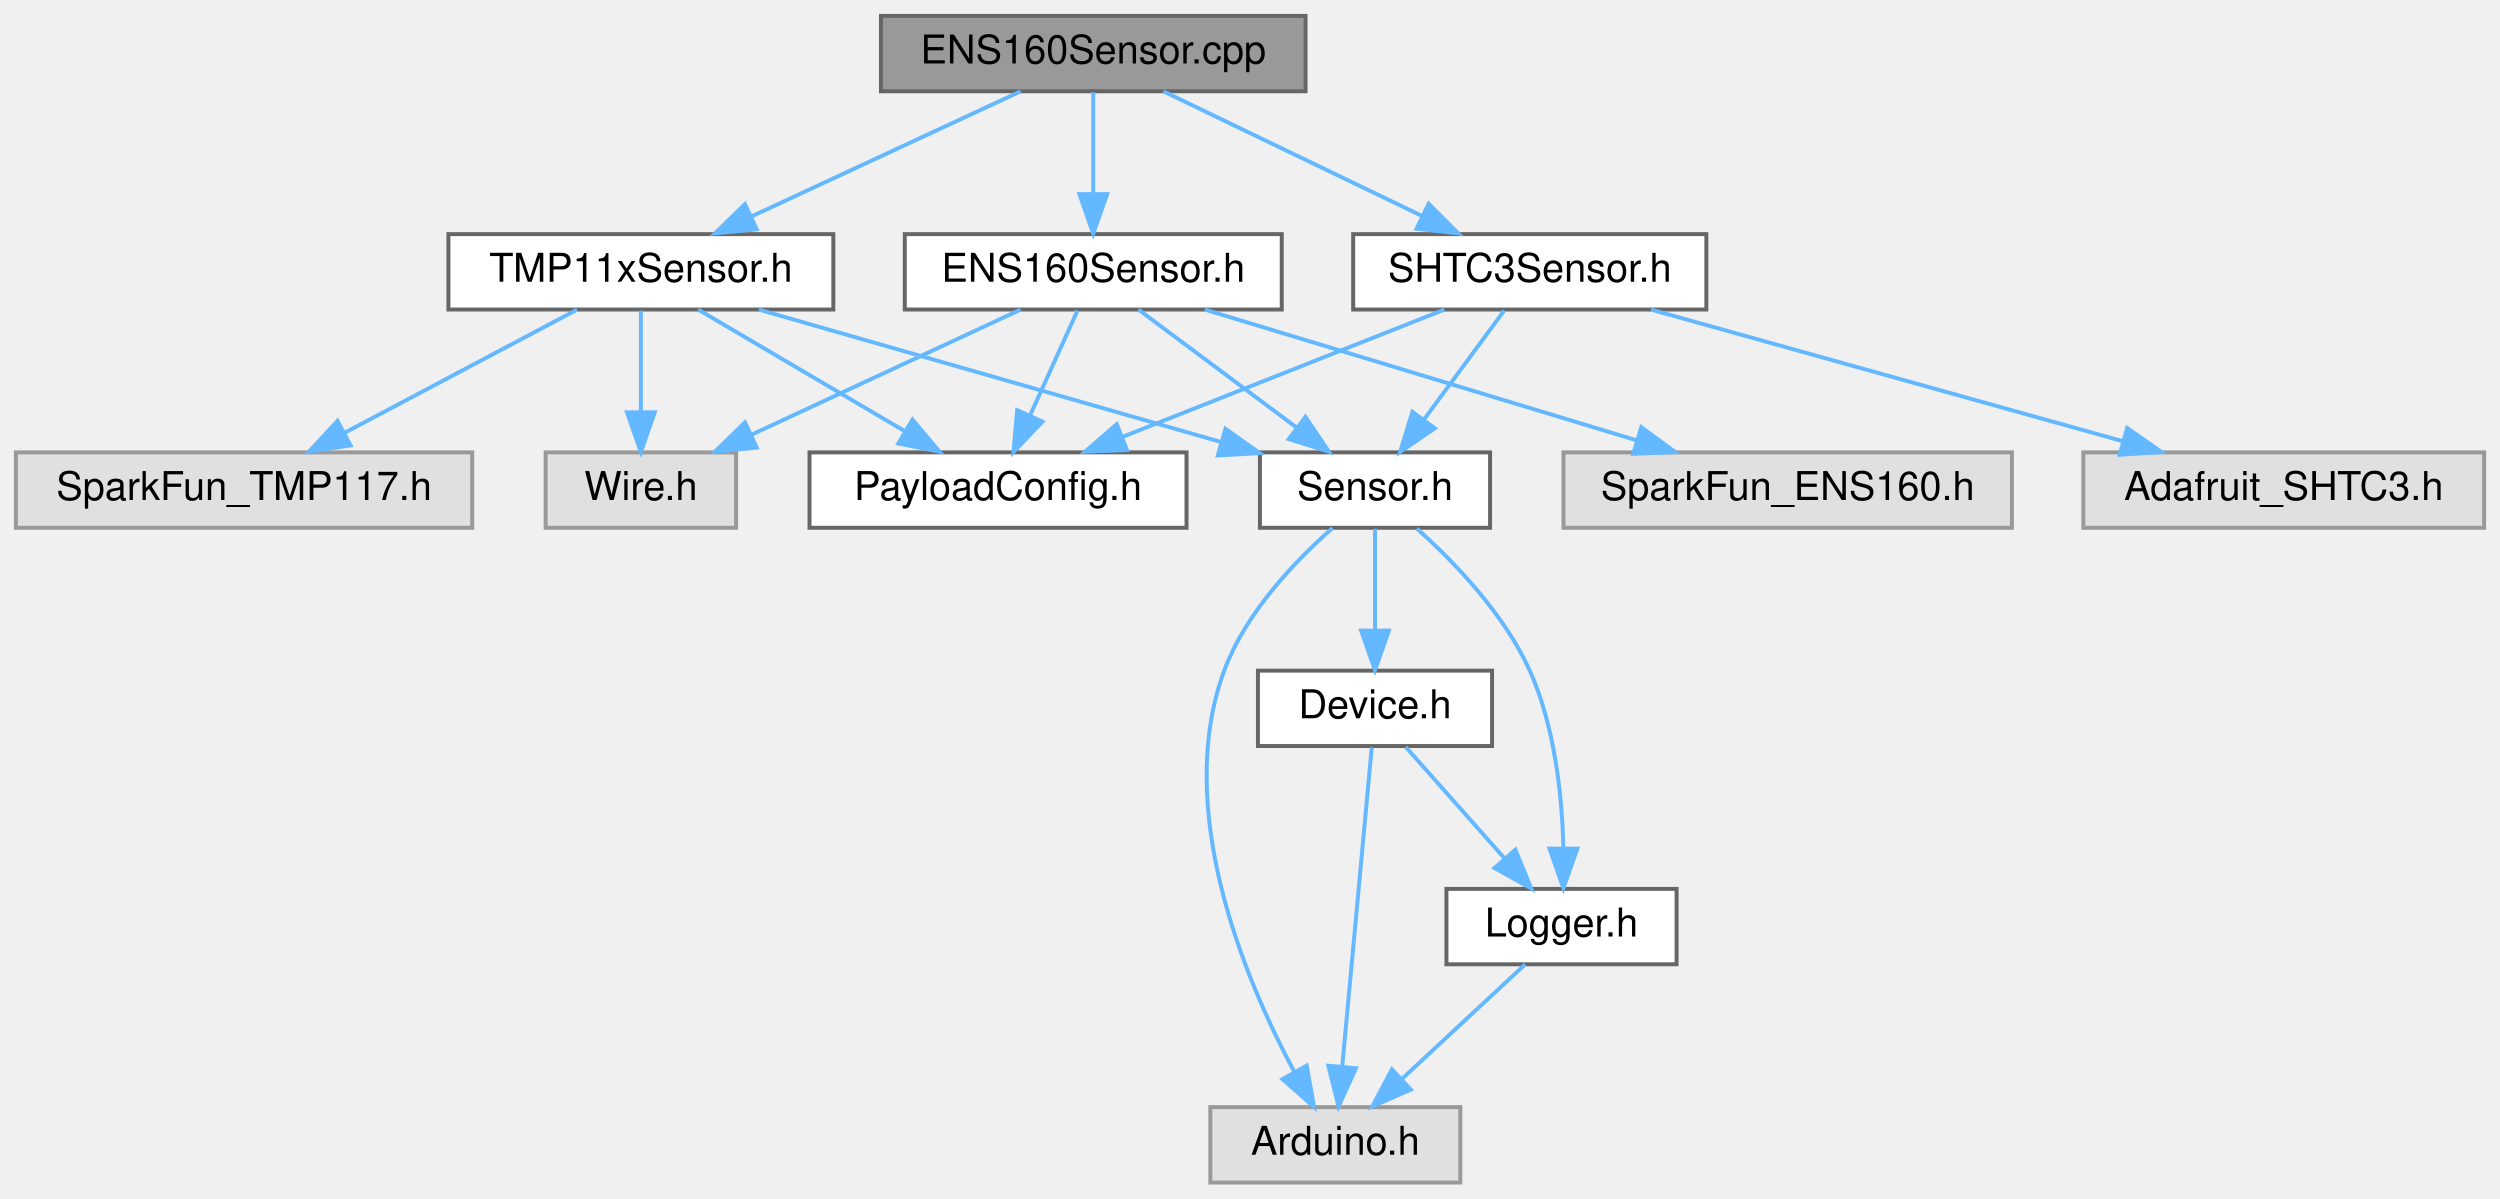
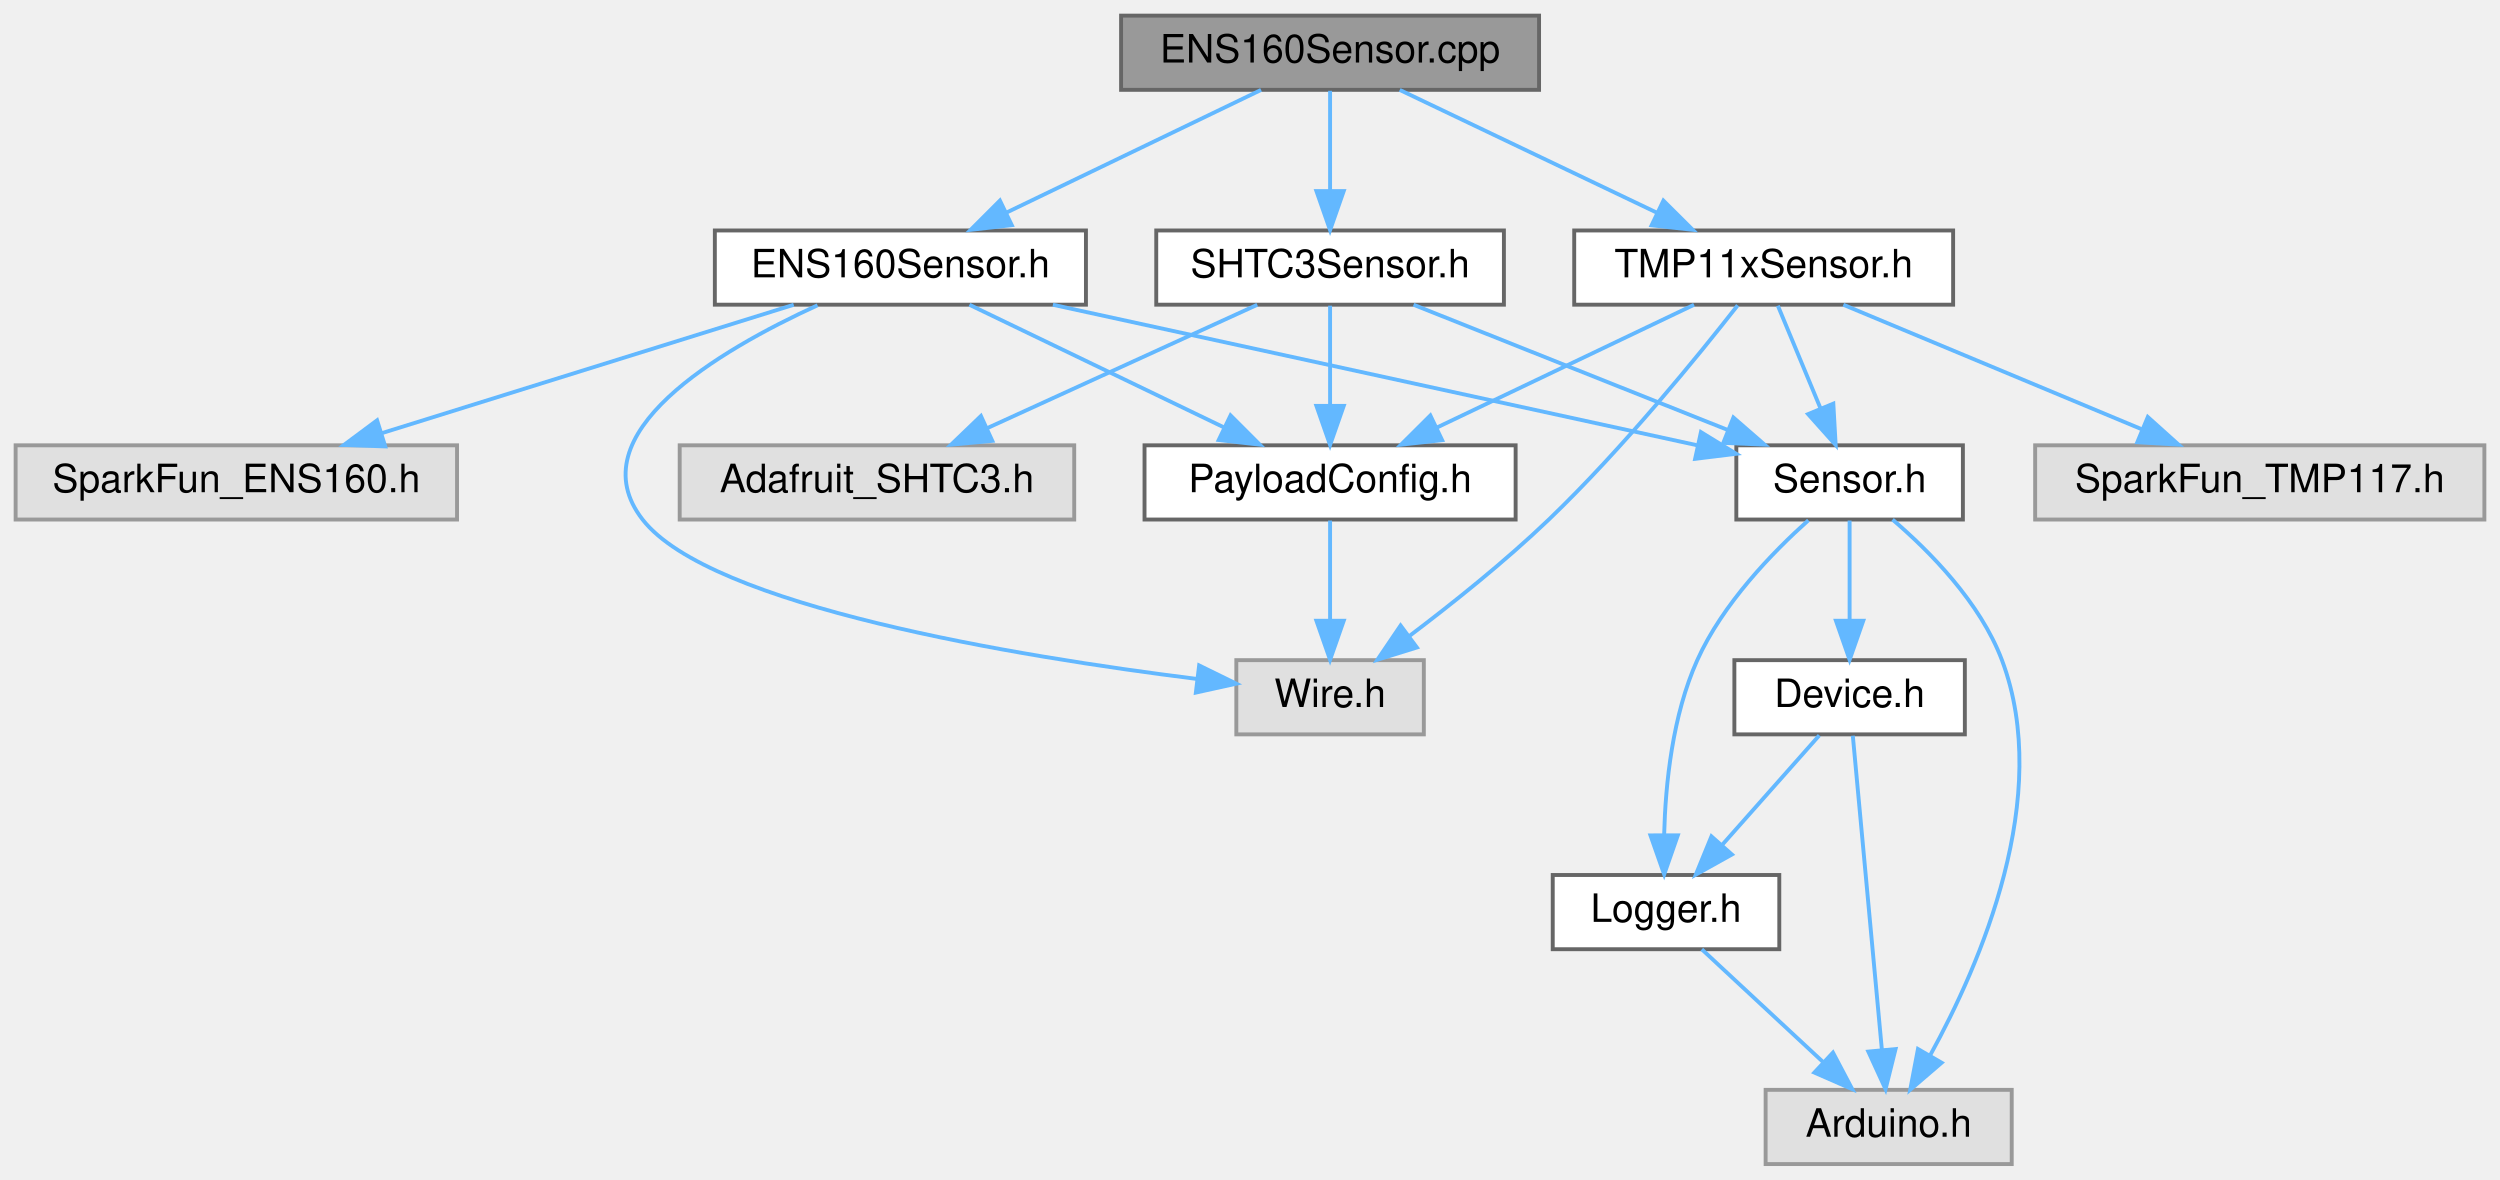
- <svg xmlns="http://www.w3.org/2000/svg" xmlns:xlink="http://www.w3.org/1999/xlink" width="630pt" height="302pt" viewBox="0.00 0.00 630.00 302.00">
+ <svg xmlns="http://www.w3.org/2000/svg" xmlns:xlink="http://www.w3.org/1999/xlink" width="640pt" height="302pt" viewBox="0.00 0.00 640.00 302.00">
  <g id="graph0" class="graph" transform="scale(1 1) rotate(0) translate(4 298)">
    <g id="Node000001" class="node">
      <g id="a_Node000001">
        <a xlink:title=" ">
-           <polygon fill="#999999" stroke="#666666" points="325,-294 218,-294 218,-275 325,-275 325,-294" />
-           <text text-anchor="middle" x="271.5" y="-282" font-family="Helvetica,sans-Serif" font-size="10.00">ENS160Sensor.cpp</text>
+           <polygon fill="#999999" stroke="#666666" points="390,-294 283,-294 283,-275 390,-275 390,-294" />
+           <text text-anchor="middle" x="336.5" y="-282" font-family="Helvetica,sans-Serif" font-size="10.00">ENS160Sensor.cpp</text>
        </a>
      </g>
    </g>
    <g id="Node000002" class="node">
      <g id="a_Node000002">
        <a xlink:href="ENS160Sensor_8h.html" target="_top" xlink:title=" ">
-           <polygon fill="white" stroke="#666666" points="319,-239 224,-239 224,-220 319,-220 319,-239" />
-           <text text-anchor="middle" x="271.5" y="-227" font-family="Helvetica,sans-Serif" font-size="10.00">ENS160Sensor.h</text>
+           <polygon fill="white" stroke="#666666" points="274,-239 179,-239 179,-220 274,-220 274,-239" />
+           <text text-anchor="middle" x="226.5" y="-227" font-family="Helvetica,sans-Serif" font-size="10.00">ENS160Sensor.h</text>
        </a>
      </g>
    </g>
    <g id="edge1_Node000001_Node000002" class="edge">
      <g id="a_edge1_Node000001_Node000002">
        <a xlink:title=" ">
-           <path fill="none" stroke="#63b8ff" d="M271.5,-274.75C271.5,-267.8 271.5,-257.85 271.5,-249.13" />
-           <polygon fill="#63b8ff" stroke="#63b8ff" points="275,-249.09 271.5,-239.09 268,-249.09 275,-249.09" />
+           <path fill="none" stroke="#63b8ff" d="M318.83,-274.98C301.21,-266.5 273.92,-253.35 253.57,-243.54" />
+           <polygon fill="#63b8ff" stroke="#63b8ff" points="255.02,-240.36 244.49,-239.17 251.98,-246.66 255.02,-240.36" />
        </a>
      </g>
    </g>
    <g id="Node000010" class="node">
      <g id="a_Node000010">
        <a xlink:href="SHTC3Sensor_8h.html" target="_top" xlink:title=" ">
-           <polygon fill="white" stroke="#666666" points="426,-239 337,-239 337,-220 426,-220 426,-239" />
-           <text text-anchor="middle" x="381.5" y="-227" font-family="Helvetica,sans-Serif" font-size="10.00">SHTC3Sensor.h</text>
-         </a>
-       </g>
-     </g>
-     <g id="edge12_Node000001_Node000010" class="edge">
-       <g id="a_edge12_Node000001_Node000010">
-         <a xlink:title=" ">
-           <path fill="none" stroke="#63b8ff" d="M289.17,-274.98C306.79,-266.5 334.08,-253.35 354.43,-243.54" />
-           <polygon fill="#63b8ff" stroke="#63b8ff" points="356.02,-246.66 363.51,-239.17 352.98,-240.36 356.02,-246.66" />
+           <polygon fill="white" stroke="#666666" points="381,-239 292,-239 292,-220 381,-220 381,-239" />
+           <text text-anchor="middle" x="336.5" y="-227" font-family="Helvetica,sans-Serif" font-size="10.00">SHTC3Sensor.h</text>
+         </a>
+       </g>
+     </g>
+     <g id="edge13_Node000001_Node000010" class="edge">
+       <g id="a_edge13_Node000001_Node000010">
+         <a xlink:title=" ">
+           <path fill="none" stroke="#63b8ff" d="M336.5,-274.75C336.5,-267.8 336.5,-257.85 336.5,-249.13" />
+           <polygon fill="#63b8ff" stroke="#63b8ff" points="340,-249.09 336.5,-239.09 333,-249.09 340,-249.09" />
        </a>
      </g>
    </g>
    <g id="Node000012" class="node">
      <g id="a_Node000012">
        <a xlink:href="TMP11xSensor_8h.html" target="_top" xlink:title=" ">
-           <polygon fill="white" stroke="#666666" points="206,-239 109,-239 109,-220 206,-220 206,-239" />
-           <text text-anchor="middle" x="157.5" y="-227" font-family="Helvetica,sans-Serif" font-size="10.00">TMP11xSensor.h</text>
-         </a>
-       </g>
-     </g>
-     <g id="edge16_Node000001_Node000012" class="edge">
-       <g id="a_edge16_Node000001_Node000012">
-         <a xlink:title=" ">
-           <path fill="none" stroke="#63b8ff" d="M253.18,-274.98C234.84,-266.46 206.39,-253.23 185.27,-243.41" />
-           <polygon fill="#63b8ff" stroke="#63b8ff" points="186.69,-240.21 176.15,-239.17 183.74,-246.56 186.69,-240.21" />
+           <polygon fill="white" stroke="#666666" points="496,-239 399,-239 399,-220 496,-220 496,-239" />
+           <text text-anchor="middle" x="447.5" y="-227" font-family="Helvetica,sans-Serif" font-size="10.00">TMP11xSensor.h</text>
+         </a>
+       </g>
+     </g>
+     <g id="edge17_Node000001_Node000012" class="edge">
+       <g id="a_edge17_Node000001_Node000012">
+         <a xlink:title=" ">
+           <path fill="none" stroke="#63b8ff" d="M354.33,-274.98C372.11,-266.5 399.65,-253.35 420.18,-243.54" />
+           <polygon fill="#63b8ff" stroke="#63b8ff" points="421.83,-246.64 429.34,-239.17 418.81,-240.32 421.83,-246.64" />
        </a>
      </g>
    </g>
    <g id="Node000003" class="node">
      <g id="a_Node000003">
        <a xlink:title=" ">
-           <polygon fill="#e0e0e0" stroke="#999999" points="181.5,-184 133.5,-184 133.5,-165 181.5,-165 181.5,-184" />
-           <text text-anchor="middle" x="157.5" y="-172" font-family="Helvetica,sans-Serif" font-size="10.00">Wire.h</text>
+           <polygon fill="#e0e0e0" stroke="#999999" points="360.5,-129 312.5,-129 312.5,-110 360.5,-110 360.5,-129" />
+           <text text-anchor="middle" x="336.5" y="-117" font-family="Helvetica,sans-Serif" font-size="10.00">Wire.h</text>
        </a>
      </g>
    </g>
    <g id="edge2_Node000002_Node000003" class="edge">
      <g id="a_edge2_Node000002_Node000003">
        <a xlink:title=" ">
-           <path fill="none" stroke="#63b8ff" d="M253.18,-219.98C234.84,-211.46 206.39,-198.23 185.27,-188.41" />
-           <polygon fill="#63b8ff" stroke="#63b8ff" points="186.69,-185.21 176.15,-184.17 183.74,-191.56 186.69,-185.21" />
+           <path fill="none" stroke="#63b8ff" d="M205.29,-219.85C180.1,-208.32 143.5,-186.83 160.5,-165 177.75,-142.85 256.2,-129.98 302.34,-124.2" />
+           <polygon fill="#63b8ff" stroke="#63b8ff" points="302.98,-127.65 312.49,-122.98 302.14,-120.7 302.98,-127.65" />
        </a>
      </g>
    </g>
    <g id="Node000004" class="node">
      <g id="a_Node000004">
        <a xlink:href="PayloadConfig_8h.html" target="_top" xlink:title="Central location for pinout and config defines.">
-           <polygon fill="white" stroke="#666666" points="295,-184 200,-184 200,-165 295,-165 295,-184" />
-           <text text-anchor="middle" x="247.5" y="-172" font-family="Helvetica,sans-Serif" font-size="10.00">PayloadConfig.h</text>
+           <polygon fill="white" stroke="#666666" points="384,-184 289,-184 289,-165 384,-165 384,-184" />
+           <text text-anchor="middle" x="336.5" y="-172" font-family="Helvetica,sans-Serif" font-size="10.00">PayloadConfig.h</text>
        </a>
      </g>
    </g>
    <g id="edge3_Node000002_Node000004" class="edge">
      <g id="a_edge3_Node000002_Node000004">
        <a xlink:title=" ">
-           <path fill="none" stroke="#63b8ff" d="M267.54,-219.75C264.29,-212.57 259.58,-202.18 255.55,-193.27" />
-           <polygon fill="#63b8ff" stroke="#63b8ff" points="258.7,-191.75 251.39,-184.09 252.33,-194.64 258.7,-191.75" />
+           <path fill="none" stroke="#63b8ff" d="M244.17,-219.98C261.79,-211.5 289.08,-198.35 309.43,-188.54" />
+           <polygon fill="#63b8ff" stroke="#63b8ff" points="311.02,-191.66 318.51,-184.17 307.98,-185.36 311.02,-191.66" />
        </a>
      </g>
    </g>
    <g id="Node000005" class="node">
      <g id="a_Node000005">
        <a xlink:href="Sensor_8h.html" target="_top" xlink:title=" ">
-           <polygon fill="white" stroke="#666666" points="371.5,-184 313.5,-184 313.5,-165 371.5,-165 371.5,-184" />
-           <text text-anchor="middle" x="342.5" y="-172" font-family="Helvetica,sans-Serif" font-size="10.00">Sensor.h</text>
-         </a>
-       </g>
-     </g>
-     <g id="edge4_Node000002_Node000005" class="edge">
-       <g id="a_edge4_Node000002_Node000005">
-         <a xlink:title=" ">
-           <path fill="none" stroke="#63b8ff" d="M282.91,-219.98C293.61,-212 309.84,-199.88 322.66,-190.31" />
-           <polygon fill="#63b8ff" stroke="#63b8ff" points="324.97,-192.96 330.89,-184.17 320.78,-187.35 324.97,-192.96" />
+           <polygon fill="white" stroke="#666666" points="498.5,-184 440.5,-184 440.5,-165 498.5,-165 498.5,-184" />
+           <text text-anchor="middle" x="469.5" y="-172" font-family="Helvetica,sans-Serif" font-size="10.00">Sensor.h</text>
+         </a>
+       </g>
+     </g>
+     <g id="edge5_Node000002_Node000005" class="edge">
+       <g id="a_edge5_Node000002_Node000005">
+         <a xlink:title=" ">
+           <path fill="none" stroke="#63b8ff" d="M265.54,-219.98C310.85,-210.1 385.12,-193.9 430.43,-184.02" />
+           <polygon fill="#63b8ff" stroke="#63b8ff" points="431.44,-187.38 440.47,-181.83 429.95,-180.54 431.44,-187.38" />
        </a>
      </g>
    </g>
    <g id="Node000009" class="node">
      <g id="a_Node000009">
        <a xlink:title=" ">
-           <polygon fill="#e0e0e0" stroke="#999999" points="503,-184 390,-184 390,-165 503,-165 503,-184" />
-           <text text-anchor="middle" x="446.5" y="-172" font-family="Helvetica,sans-Serif" font-size="10.00">SparkFun_ENS160.h</text>
-         </a>
-       </g>
-     </g>
-     <g id="edge11_Node000002_Node000009" class="edge">
-       <g id="a_edge11_Node000002_Node000009">
-         <a xlink:title=" ">
-           <path fill="none" stroke="#63b8ff" d="M299.62,-219.98C329.12,-211.05 375.69,-196.94 408.47,-187.02" />
-           <polygon fill="#63b8ff" stroke="#63b8ff" points="409.61,-190.33 418.16,-184.08 407.58,-183.63 409.61,-190.33" />
+           <polygon fill="#e0e0e0" stroke="#999999" points="113,-184 0,-184 0,-165 113,-165 113,-184" />
+           <text text-anchor="middle" x="56.5" y="-172" font-family="Helvetica,sans-Serif" font-size="10.00">SparkFun_ENS160.h</text>
+         </a>
+       </g>
+     </g>
+     <g id="edge12_Node000002_Node000009" class="edge">
+       <g id="a_edge12_Node000002_Node000009">
+         <a xlink:title=" ">
+           <path fill="none" stroke="#63b8ff" d="M199.19,-219.98C170.65,-211.09 125.67,-197.07 93.86,-187.15" />
+           <polygon fill="#63b8ff" stroke="#63b8ff" points="94.62,-183.72 84.03,-184.08 92.53,-190.4 94.62,-183.72" />
+         </a>
+       </g>
+     </g>
+     <g id="edge4_Node000004_Node000003" class="edge">
+       <g id="a_edge4_Node000004_Node000003">
+         <a xlink:title=" ">
+           <path fill="none" stroke="#63b8ff" d="M336.5,-164.75C336.5,-157.8 336.5,-147.85 336.5,-139.13" />
+           <polygon fill="#63b8ff" stroke="#63b8ff" points="340,-139.09 336.5,-129.09 333,-139.09 340,-139.09" />
        </a>
      </g>
    </g>
    <g id="Node000006" class="node">
      <g id="a_Node000006">
        <a xlink:title=" ">
-           <polygon fill="#e0e0e0" stroke="#999999" points="364,-19 301,-19 301,0 364,0 364,-19" />
-           <text text-anchor="middle" x="332.5" y="-7" font-family="Helvetica,sans-Serif" font-size="10.00">Arduino.h</text>
-         </a>
-       </g>
-     </g>
-     <g id="edge5_Node000005_Node000006" class="edge">
-       <g id="a_edge5_Node000005_Node000006">
-         <a xlink:title=" ">
-           <path fill="none" stroke="#63b8ff" d="M331.79,-164.93C322.57,-156.8 309.91,-143.68 304.5,-129 291.63,-94.12 309.66,-51.23 322.21,-27.81" />
-           <polygon fill="#63b8ff" stroke="#63b8ff" points="325.29,-29.47 327.14,-19.04 319.19,-26.04 325.29,-29.47" />
+           <polygon fill="#e0e0e0" stroke="#999999" points="511,-19 448,-19 448,0 511,0 511,-19" />
+           <text text-anchor="middle" x="479.5" y="-7" font-family="Helvetica,sans-Serif" font-size="10.00">Arduino.h</text>
+         </a>
+       </g>
+     </g>
+     <g id="edge6_Node000005_Node000006" class="edge">
+       <g id="a_edge6_Node000005_Node000006">
+         <a xlink:title=" ">
+           <path fill="none" stroke="#63b8ff" d="M480.49,-164.99C489.95,-156.9 502.93,-143.81 508.5,-129 521.62,-94.14 503.02,-51.25 490.1,-27.81" />
+           <polygon fill="#63b8ff" stroke="#63b8ff" points="493.06,-25.94 485.02,-19.04 487,-29.45 493.06,-25.94" />
        </a>
      </g>
    </g>
    <g id="Node000007" class="node">
      <g id="a_Node000007">
        <a xlink:href="Device_8h.html" target="_top" xlink:title=" ">
-           <polygon fill="white" stroke="#666666" points="372,-129 313,-129 313,-110 372,-110 372,-129" />
-           <text text-anchor="middle" x="342.5" y="-117" font-family="Helvetica,sans-Serif" font-size="10.00">Device.h</text>
-         </a>
-       </g>
-     </g>
-     <g id="edge6_Node000005_Node000007" class="edge">
-       <g id="a_edge6_Node000005_Node000007">
-         <a xlink:title=" ">
-           <path fill="none" stroke="#63b8ff" d="M342.5,-164.75C342.5,-157.8 342.5,-147.85 342.5,-139.13" />
-           <polygon fill="#63b8ff" stroke="#63b8ff" points="346,-139.09 342.5,-129.09 339,-139.09 346,-139.09" />
+           <polygon fill="white" stroke="#666666" points="499,-129 440,-129 440,-110 499,-110 499,-129" />
+           <text text-anchor="middle" x="469.5" y="-117" font-family="Helvetica,sans-Serif" font-size="10.00">Device.h</text>
+         </a>
+       </g>
+     </g>
+     <g id="edge7_Node000005_Node000007" class="edge">
+       <g id="a_edge7_Node000005_Node000007">
+         <a xlink:title=" ">
+           <path fill="none" stroke="#63b8ff" d="M469.5,-164.75C469.5,-157.8 469.5,-147.85 469.5,-139.13" />
+           <polygon fill="#63b8ff" stroke="#63b8ff" points="473,-139.09 469.5,-129.09 466,-139.09 473,-139.09" />
        </a>
      </g>
    </g>
    <g id="Node000008" class="node">
      <g id="a_Node000008">
        <a xlink:href="Logger_8h.html" target="_top" xlink:title=" ">
-           <polygon fill="white" stroke="#666666" points="418.5,-74 360.5,-74 360.5,-55 418.5,-55 418.5,-74" />
-           <text text-anchor="middle" x="389.5" y="-62" font-family="Helvetica,sans-Serif" font-size="10.00">Logger.h</text>
-         </a>
-       </g>
-     </g>
-     <g id="edge10_Node000005_Node000008" class="edge">
-       <g id="a_edge10_Node000005_Node000008">
-         <a xlink:title=" ">
-           <path fill="none" stroke="#63b8ff" d="M353.05,-164.81C362.22,-156.6 375.01,-143.43 381.5,-129 387.84,-114.89 389.65,-97.35 389.98,-84.28" />
-           <polygon fill="#63b8ff" stroke="#63b8ff" points="393.48,-84.14 389.97,-74.14 386.48,-84.15 393.48,-84.14" />
-         </a>
-       </g>
-     </g>
-     <g id="edge7_Node000007_Node000006" class="edge">
-       <g id="a_edge7_Node000007_Node000006">
-         <a xlink:title=" ">
-           <path fill="none" stroke="#63b8ff" d="M341.68,-109.66C340.06,-92.17 336.42,-52.8 334.24,-29.27" />
-           <polygon fill="#63b8ff" stroke="#63b8ff" points="337.71,-28.79 333.3,-19.16 330.74,-29.44 337.71,-28.79" />
-         </a>
-       </g>
-     </g>
-     <g id="edge8_Node000007_Node000008" class="edge">
-       <g id="a_edge8_Node000007_Node000008">
-         <a xlink:title=" ">
-           <path fill="none" stroke="#63b8ff" d="M350.26,-109.75C356.97,-102.18 366.84,-91.05 375.01,-81.84" />
-           <polygon fill="#63b8ff" stroke="#63b8ff" points="377.87,-83.89 381.88,-74.09 372.63,-79.25 377.87,-83.89" />
-         </a>
-       </g>
-     </g>
-     <g id="edge9_Node000008_Node000006" class="edge">
-       <g id="a_edge9_Node000008_Node000006">
-         <a xlink:title=" ">
-           <path fill="none" stroke="#63b8ff" d="M380.34,-54.98C372,-47.23 359.47,-35.58 349.32,-26.14" />
-           <polygon fill="#63b8ff" stroke="#63b8ff" points="351.53,-23.42 341.82,-19.17 346.76,-28.54 351.53,-23.42" />
-         </a>
-       </g>
-     </g>
-     <g id="edge14_Node000010_Node000004" class="edge">
-       <g id="a_edge14_Node000010_Node000004">
-         <a xlink:title=" ">
-           <path fill="none" stroke="#63b8ff" d="M359.97,-219.98C338.03,-211.3 303.76,-197.75 278.81,-187.88" />
-           <polygon fill="#63b8ff" stroke="#63b8ff" points="280.01,-184.59 269.42,-184.17 277.43,-191.1 280.01,-184.59" />
-         </a>
-       </g>
-     </g>
-     <g id="edge15_Node000010_Node000005" class="edge">
-       <g id="a_edge15_Node000010_Node000005">
-         <a xlink:title=" ">
-           <path fill="none" stroke="#63b8ff" d="M375.06,-219.75C369.61,-212.34 361.64,-201.5 354.94,-192.41" />
-           <polygon fill="#63b8ff" stroke="#63b8ff" points="357.57,-190.07 348.82,-184.09 351.93,-194.22 357.57,-190.07" />
+           <polygon fill="white" stroke="#666666" points="451.5,-74 393.5,-74 393.5,-55 451.5,-55 451.5,-74" />
+           <text text-anchor="middle" x="422.5" y="-62" font-family="Helvetica,sans-Serif" font-size="10.00">Logger.h</text>
+         </a>
+       </g>
+     </g>
+     <g id="edge11_Node000005_Node000008" class="edge">
+       <g id="a_edge11_Node000005_Node000008">
+         <a xlink:title=" ">
+           <path fill="none" stroke="#63b8ff" d="M458.95,-164.81C449.78,-156.6 436.99,-143.43 430.5,-129 424.16,-114.89 422.35,-97.35 422.02,-84.28" />
+           <polygon fill="#63b8ff" stroke="#63b8ff" points="425.52,-84.15 422.03,-74.14 418.52,-84.14 425.52,-84.15" />
+         </a>
+       </g>
+     </g>
+     <g id="edge8_Node000007_Node000006" class="edge">
+       <g id="a_edge8_Node000007_Node000006">
+         <a xlink:title=" ">
+           <path fill="none" stroke="#63b8ff" d="M470.32,-109.66C471.94,-92.17 475.58,-52.8 477.76,-29.27" />
+           <polygon fill="#63b8ff" stroke="#63b8ff" points="481.26,-29.44 478.7,-19.16 474.29,-28.79 481.26,-29.44" />
+         </a>
+       </g>
+     </g>
+     <g id="edge9_Node000007_Node000008" class="edge">
+       <g id="a_edge9_Node000007_Node000008">
+         <a xlink:title=" ">
+           <path fill="none" stroke="#63b8ff" d="M461.74,-109.75C455.03,-102.18 445.16,-91.05 436.99,-81.84" />
+           <polygon fill="#63b8ff" stroke="#63b8ff" points="439.37,-79.25 430.12,-74.09 434.13,-83.89 439.37,-79.25" />
+         </a>
+       </g>
+     </g>
+     <g id="edge10_Node000008_Node000006" class="edge">
+       <g id="a_edge10_Node000008_Node000006">
+         <a xlink:title=" ">
+           <path fill="none" stroke="#63b8ff" d="M431.66,-54.98C440,-47.23 452.53,-35.58 462.68,-26.14" />
+           <polygon fill="#63b8ff" stroke="#63b8ff" points="465.24,-28.54 470.18,-19.17 460.47,-23.42 465.24,-28.54" />
+         </a>
+       </g>
+     </g>
+     <g id="edge15_Node000010_Node000004" class="edge">
+       <g id="a_edge15_Node000010_Node000004">
+         <a xlink:title=" ">
+           <path fill="none" stroke="#63b8ff" d="M336.5,-219.75C336.5,-212.8 336.5,-202.85 336.5,-194.13" />
+           <polygon fill="#63b8ff" stroke="#63b8ff" points="340,-194.09 336.5,-184.09 333,-194.09 340,-194.09" />
+         </a>
+       </g>
+     </g>
+     <g id="edge16_Node000010_Node000005" class="edge">
+       <g id="a_edge16_Node000010_Node000005">
+         <a xlink:title=" ">
+           <path fill="none" stroke="#63b8ff" d="M357.87,-219.98C379.65,-211.3 413.66,-197.75 438.42,-187.88" />
+           <polygon fill="#63b8ff" stroke="#63b8ff" points="439.75,-191.12 447.74,-184.17 437.16,-184.62 439.75,-191.12" />
        </a>
      </g>
    </g>
    <g id="Node000011" class="node">
      <g id="a_Node000011">
        <a xlink:title=" ">
-           <polygon fill="#e0e0e0" stroke="#999999" points="622,-184 521,-184 521,-165 622,-165 622,-184" />
-           <text text-anchor="middle" x="571.5" y="-172" font-family="Helvetica,sans-Serif" font-size="10.00">Adafruit_SHTC3.h</text>
-         </a>
-       </g>
-     </g>
-     <g id="edge13_Node000010_Node000011" class="edge">
-       <g id="a_edge13_Node000010_Node000011">
-         <a xlink:title=" ">
-           <path fill="none" stroke="#63b8ff" d="M412.03,-219.98C444.2,-211.01 495.06,-196.82 530.67,-186.89" />
-           <polygon fill="#63b8ff" stroke="#63b8ff" points="532.04,-190.14 540.73,-184.08 530.16,-183.4 532.04,-190.14" />
-         </a>
-       </g>
-     </g>
-     <g id="edge18_Node000012_Node000003" class="edge">
-       <g id="a_edge18_Node000012_Node000003">
-         <a xlink:title=" ">
-           <path fill="none" stroke="#63b8ff" d="M157.5,-219.75C157.5,-212.8 157.5,-202.85 157.5,-194.13" />
-           <polygon fill="#63b8ff" stroke="#63b8ff" points="161,-194.09 157.5,-184.09 154,-194.09 161,-194.09" />
-         </a>
-       </g>
-     </g>
-     <g id="edge19_Node000012_Node000004" class="edge">
-       <g id="a_edge19_Node000012_Node000004">
-         <a xlink:title=" ">
-           <path fill="none" stroke="#63b8ff" d="M171.96,-219.98C185.92,-211.77 207.29,-199.18 223.75,-189.49" />
-           <polygon fill="#63b8ff" stroke="#63b8ff" points="225.94,-192.26 232.78,-184.17 222.38,-186.23 225.94,-192.26" />
-         </a>
-       </g>
-     </g>
-     <g id="edge20_Node000012_Node000005" class="edge">
-       <g id="a_edge20_Node000012_Node000005">
-         <a xlink:title=" ">
-           <path fill="none" stroke="#63b8ff" d="M187.22,-219.98C218.83,-210.93 268.95,-196.57 303.66,-186.63" />
-           <polygon fill="#63b8ff" stroke="#63b8ff" points="304.81,-189.94 313.46,-183.82 302.88,-183.21 304.81,-189.94" />
+           <polygon fill="#e0e0e0" stroke="#999999" points="271,-184 170,-184 170,-165 271,-165 271,-184" />
+           <text text-anchor="middle" x="220.5" y="-172" font-family="Helvetica,sans-Serif" font-size="10.00">Adafruit_SHTC3.h</text>
+         </a>
+       </g>
+     </g>
+     <g id="edge14_Node000010_Node000011" class="edge">
+       <g id="a_edge14_Node000010_Node000011">
+         <a xlink:title=" ">
+           <path fill="none" stroke="#63b8ff" d="M317.86,-219.98C299.2,-211.46 270.25,-198.23 248.76,-188.41" />
+           <polygon fill="#63b8ff" stroke="#63b8ff" points="250.03,-185.14 239.48,-184.17 247.12,-191.51 250.03,-185.14" />
+         </a>
+       </g>
+     </g>
+     <g id="edge19_Node000012_Node000003" class="edge">
+       <g id="a_edge19_Node000012_Node000003">
+         <a xlink:title=" ">
+           <path fill="none" stroke="#63b8ff" d="M440.85,-219.84C430.94,-207.18 411.45,-183.17 392.5,-165 381.32,-154.29 367.75,-143.45 356.77,-135.16" />
+           <polygon fill="#63b8ff" stroke="#63b8ff" points="358.72,-132.25 348.61,-129.1 354.55,-137.87 358.72,-132.25" />
+         </a>
+       </g>
+     </g>
+     <g id="edge20_Node000012_Node000004" class="edge">
+       <g id="a_edge20_Node000012_Node000004">
+         <a xlink:title=" ">
+           <path fill="none" stroke="#63b8ff" d="M429.67,-219.98C411.89,-211.5 384.35,-198.35 363.82,-188.54" />
+           <polygon fill="#63b8ff" stroke="#63b8ff" points="365.19,-185.32 354.66,-184.17 362.17,-191.64 365.19,-185.32" />
+         </a>
+       </g>
+     </g>
+     <g id="edge21_Node000012_Node000005" class="edge">
+       <g id="a_edge21_Node000012_Node000005">
+         <a xlink:title=" ">
+           <path fill="none" stroke="#63b8ff" d="M451.13,-219.75C454.08,-212.65 458.33,-202.4 462.01,-193.56" />
+           <polygon fill="#63b8ff" stroke="#63b8ff" points="465.33,-194.67 465.93,-184.09 458.87,-191.98 465.33,-194.67" />
        </a>
      </g>
    </g>
    <g id="Node000013" class="node">
      <g id="a_Node000013">
        <a xlink:title=" ">
-           <polygon fill="#e0e0e0" stroke="#999999" points="115,-184 0,-184 0,-165 115,-165 115,-184" />
-           <text text-anchor="middle" x="57.5" y="-172" font-family="Helvetica,sans-Serif" font-size="10.00">SparkFun_TMP117.h</text>
-         </a>
-       </g>
-     </g>
-     <g id="edge17_Node000012_Node000013" class="edge">
-       <g id="a_edge17_Node000012_Node000013">
-         <a xlink:title=" ">
-           <path fill="none" stroke="#63b8ff" d="M141.43,-219.98C125.64,-211.61 101.28,-198.7 82.87,-188.95" />
-           <polygon fill="#63b8ff" stroke="#63b8ff" points="84.33,-185.76 73.86,-184.17 81.06,-191.95 84.33,-185.76" />
+           <polygon fill="#e0e0e0" stroke="#999999" points="632,-184 517,-184 517,-165 632,-165 632,-184" />
+           <text text-anchor="middle" x="574.5" y="-172" font-family="Helvetica,sans-Serif" font-size="10.00">SparkFun_TMP117.h</text>
+         </a>
+       </g>
+     </g>
+     <g id="edge18_Node000012_Node000013" class="edge">
+       <g id="a_edge18_Node000012_Node000013">
+         <a xlink:title=" ">
+           <path fill="none" stroke="#63b8ff" d="M467.9,-219.98C488.52,-211.38 520.61,-197.99 544.19,-188.15" />
+           <polygon fill="#63b8ff" stroke="#63b8ff" points="545.84,-191.25 553.72,-184.17 543.15,-184.79 545.84,-191.25" />
        </a>
      </g>
    </g>
  </g>
</svg>
